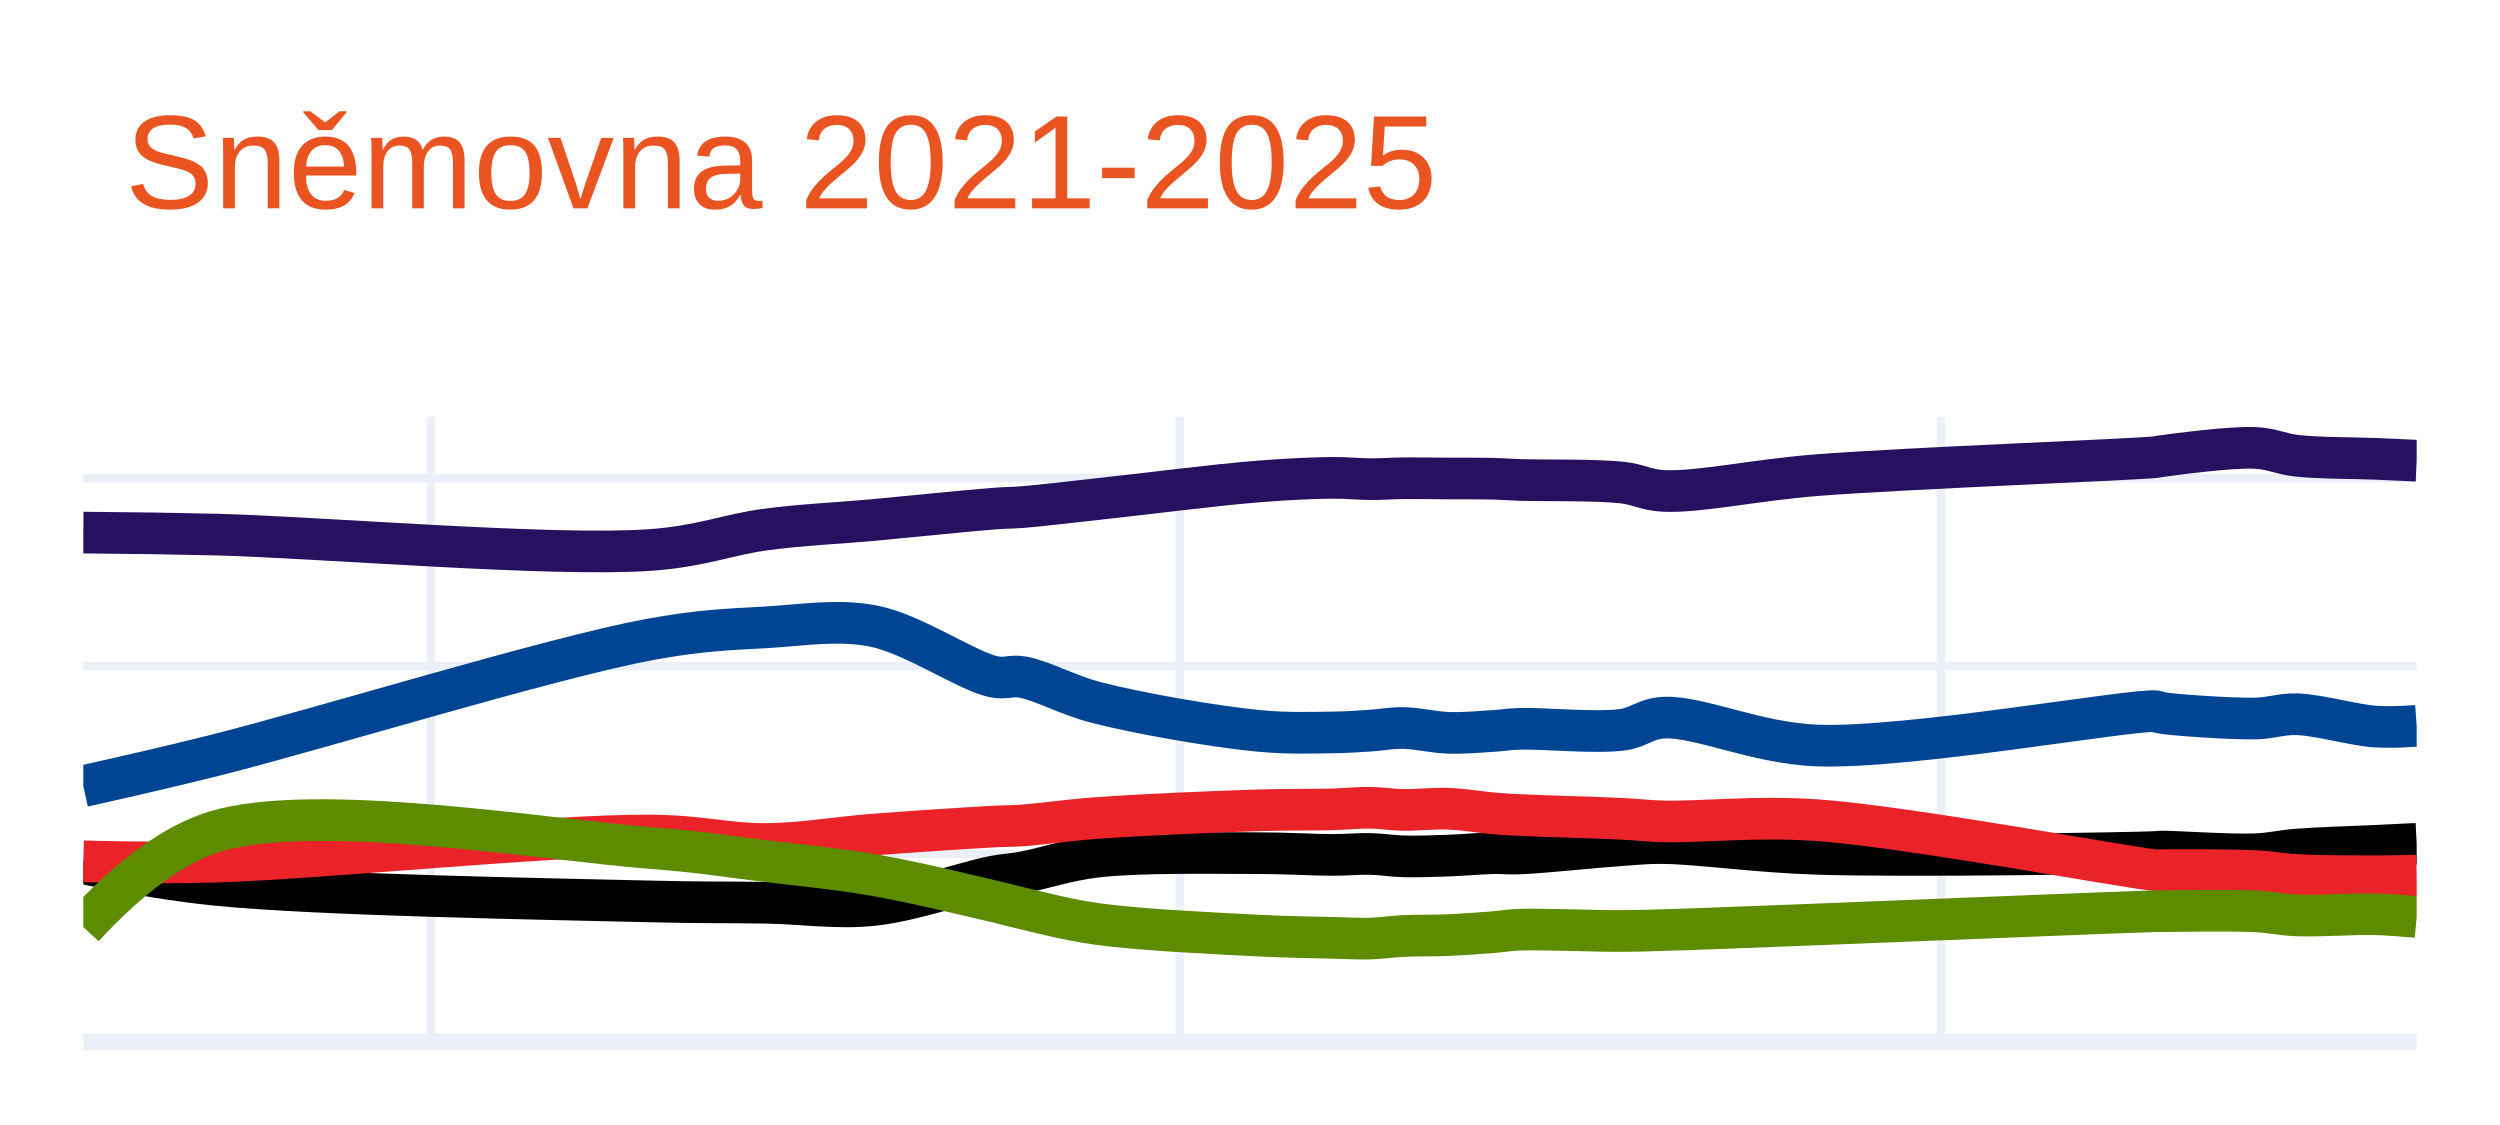
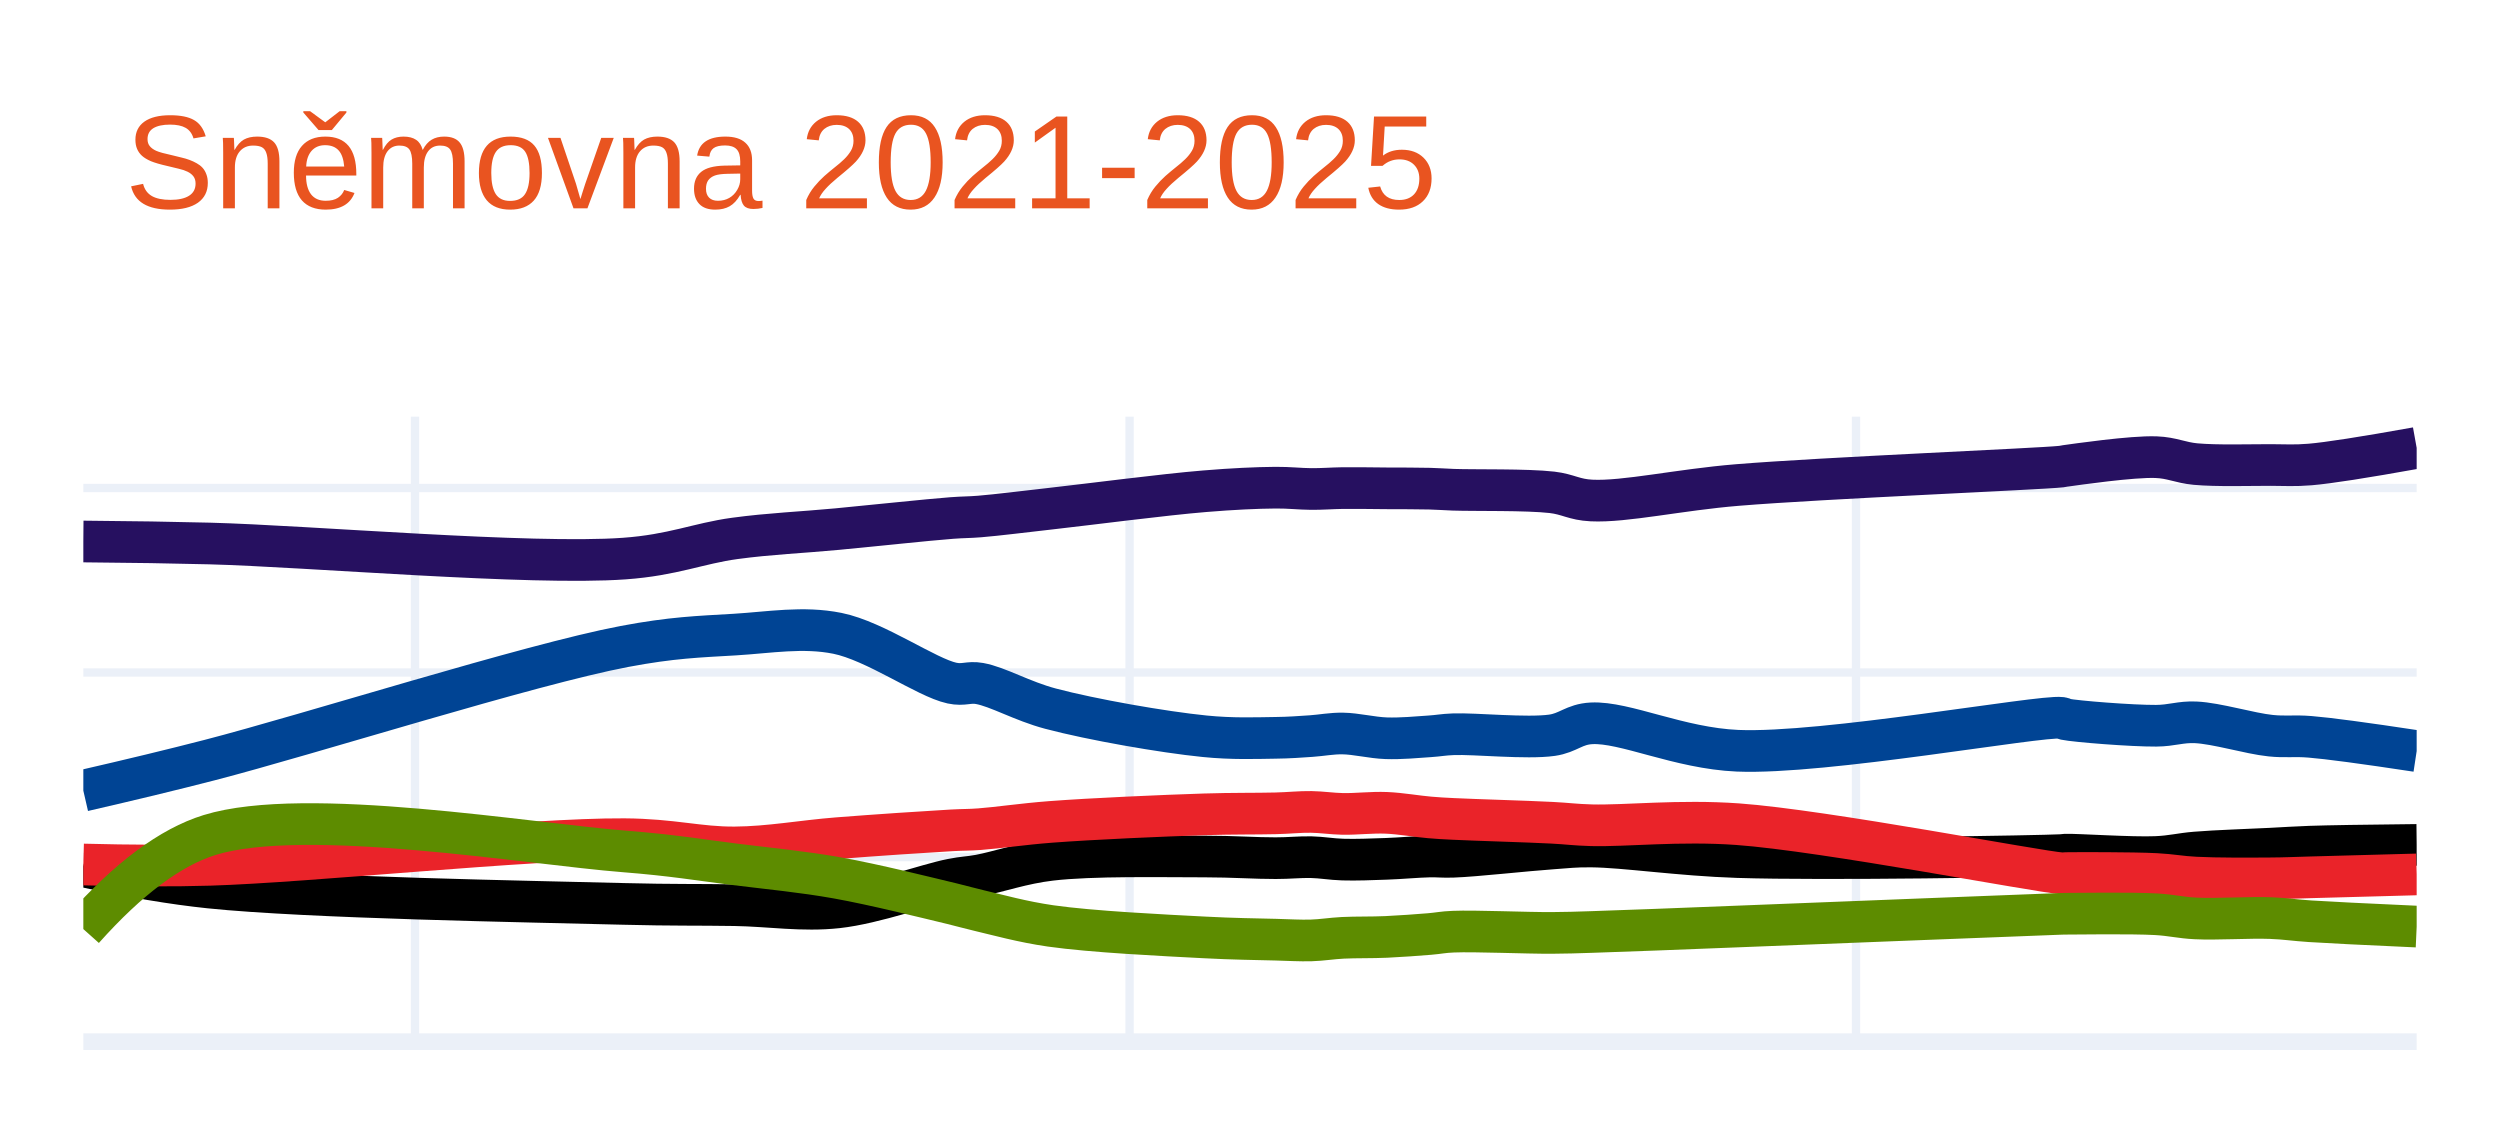
<svg xmlns="http://www.w3.org/2000/svg" class="main-svg" width="300" height="135" style="" viewBox="0 0 300 135">
  <rect x="0" y="0" width="300" height="135" style="fill: rgb(255, 255, 255); fill-opacity: 1;" />
-   <defs id="defs-b39524">
+   <defs id="defs-24eb79">
    <g class="clips">
-       <clipPath id="clipb39524xyplot" class="plotclip">
+       <clipPath id="clip24eb79xyplot" class="plotclip">
        <rect width="280" height="75" />
      </clipPath>
-       <clipPath class="axesclip" id="clipb39524x">
+       <clipPath class="axesclip" id="clip24eb79x">
        <rect x="10" y="0" width="280" height="135" />
      </clipPath>
-       <clipPath class="axesclip" id="clipb39524y">
+       <clipPath class="axesclip" id="clip24eb79y">
        <rect x="0" y="50" width="300" height="75" />
      </clipPath>
-       <clipPath class="axesclip" id="clipb39524xy">
+       <clipPath class="axesclip" id="clip24eb79xy">
        <rect x="10" y="50" width="280" height="75" />
      </clipPath>
    </g>
    <g class="gradients" />
    <g class="patterns" />
  </defs>
  <g class="bglayer" />
  <g class="layer-below">
    <g class="imagelayer" />
    <g class="shapelayer" />
  </g>
  <g class="cartesianlayer">
    <g class="subplot xy">
      <g class="layer-subplot">
        <g class="shapelayer" />
        <g class="imagelayer" />
      </g>
      <g class="gridlayer">
        <g class="x">
-           <path class="xgrid crisp" transform="translate(51.7,0)" d="M0,50v75" style="stroke: rgb(235, 240, 248); stroke-opacity: 1; stroke-width: 1px;" />
-           <path class="xgrid crisp" transform="translate(141.56,0)" d="M0,50v75" style="stroke: rgb(235, 240, 248); stroke-opacity: 1; stroke-width: 1px;" />
-           <path class="xgrid crisp" transform="translate(232.91,0)" d="M0,50v75" style="stroke: rgb(235, 240, 248); stroke-opacity: 1; stroke-width: 1px;" />
+           <path class="xgrid crisp" transform="translate(49.8,0)" d="M0,50v75" style="stroke: rgb(235, 240, 248); stroke-opacity: 1; stroke-width: 1px;" />
+           <path class="xgrid crisp" transform="translate(135.55,0)" d="M0,50v75" style="stroke: rgb(235, 240, 248); stroke-opacity: 1; stroke-width: 1px;" />
+           <path class="xgrid crisp" transform="translate(222.72,0)" d="M0,50v75" style="stroke: rgb(235, 240, 248); stroke-opacity: 1; stroke-width: 1px;" />
        </g>
        <g class="y">
-           <path class="ygrid crisp" transform="translate(0,102.46)" d="M10,0h280" style="stroke: rgb(235, 240, 248); stroke-opacity: 1; stroke-width: 1px;" />
-           <path class="ygrid crisp" transform="translate(0,79.92)" d="M10,0h280" style="stroke: rgb(235, 240, 248); stroke-opacity: 1; stroke-width: 1px;" />
-           <path class="ygrid crisp" transform="translate(0,57.38)" d="M10,0h280" style="stroke: rgb(235, 240, 248); stroke-opacity: 1; stroke-width: 1px;" />
+           <path class="ygrid crisp" transform="translate(0,102.85)" d="M10,0h280" style="stroke: rgb(235, 240, 248); stroke-opacity: 1; stroke-width: 1px;" />
+           <path class="ygrid crisp" transform="translate(0,80.7)" d="M10,0h280" style="stroke: rgb(235, 240, 248); stroke-opacity: 1; stroke-width: 1px;" />
+           <path class="ygrid crisp" transform="translate(0,58.56)" d="M10,0h280" style="stroke: rgb(235, 240, 248); stroke-opacity: 1; stroke-width: 1px;" />
        </g>
      </g>
      <g class="zerolinelayer">
        <path class="yzl zl crisp" transform="translate(0,125)" d="M10,0h280" style="stroke: rgb(235, 240, 248); stroke-opacity: 1; stroke-width: 2px;" />
      </g>
      <path class="xlines-below" />
      <path class="ylines-below" />
      <g class="overlines-below" />
      <g class="xaxislayer-below" />
      <g class="yaxislayer-below" />
      <g class="overaxes-below" />
-       <g class="plot" transform="translate(10,50)" clip-path="url(#clipb39524xyplot)">
+       <g class="plot" transform="translate(10,50)" clip-path="url(#clip24eb79xyplot)">
        <g class="scatterlayer mlayer">
-           <g class="trace scatter tracedf78f8" style="stroke-miterlimit: 2; opacity: 1;">
+           <g class="trace scatter tracec5ee2f" style="stroke-miterlimit: 2; opacity: 1;">
            <g class="fills" />
            <g class="errorbars" />
            <g class="lines">
-               <path class="js-line" d="M0,13.91Q9.07,13.98 15.89,14.15C28.25,14.46 56.21,16.83 68.01,16C74.15,15.57 77.35,14.14 81.91,13.54C86.28,12.96 90.4,12.8 94.82,12.4C99.49,11.97 106.05,11.28 109.22,11.04C110.77,10.92 111.27,10.96 112.7,10.85C114.99,10.67 118.08,10.28 121.63,9.9C126.85,9.34 135.76,8.19 140.99,7.78C144.53,7.5 147.46,7.36 149.93,7.34C151.68,7.33 152.95,7.49 154.4,7.5C155.76,7.51 156.94,7.41 158.37,7.39C160.05,7.37 162.01,7.41 163.83,7.42C165.65,7.43 167.74,7.41 169.29,7.45C170.43,7.48 170.94,7.54 172.27,7.59C174.99,7.69 181.49,7.55 184.68,7.91C186.72,8.14 187.46,8.8 189.65,8.91C193.83,9.11 200.68,7.59 208.01,7.02C218.91,6.17 246.01,5.16 248.72,4.85C249.02,4.81 248.94,4.8 249.22,4.76C250.54,4.58 257.62,3.6 260.64,3.75C262.64,3.85 263.67,4.47 265.6,4.69C268.24,4.99 272.4,4.95 275.04,5.06Q276.96,5.14 280,5.28" style="vector-effect: non-scaling-stroke; fill: none; stroke: rgb(38, 16, 96); stroke-opacity: 1; stroke-width: 5px; opacity: 1;" />
+               <path class="js-line" d="M0,14.98Q8.65,15.05 15.16,15.22C26.96,15.53 53.65,17.84 64.91,17.03C70.77,16.61 73.82,15.2 78.17,14.61C82.34,14.04 86.27,13.89 90.49,13.49C94.95,13.07 101.21,12.39 104.23,12.16C105.71,12.05 106.19,12.09 107.55,11.98C109.73,11.8 112.69,11.42 116.07,11.04C121.05,10.48 129.56,9.36 134.55,8.95C137.93,8.67 140.73,8.54 143.08,8.52C144.74,8.51 145.96,8.67 147.34,8.68C148.64,8.69 149.77,8.59 151.13,8.57C152.73,8.55 154.61,8.59 156.35,8.6C158.09,8.61 160.09,8.6 161.56,8.64C162.65,8.67 163.13,8.72 164.4,8.77C166.99,8.86 173.19,8.73 176.24,9.08C178.19,9.31 178.89,9.96 180.98,10.06C184.97,10.26 191.51,8.77 198.51,8.2C208.91,7.35 234.8,6.28 237.36,5.99C237.64,5.96 237.57,5.94 237.83,5.91C239.08,5.74 245.85,4.75 248.73,4.86C250.64,4.93 251.63,5.52 253.47,5.69C255.99,5.92 259.95,5.8 262.47,5.8C264.3,5.8 265.25,5.9 267.21,5.74Q270.44,5.47 280,3.75" style="vector-effect: non-scaling-stroke; fill: none; stroke: rgb(38, 16, 96); stroke-opacity: 1; stroke-width: 5px; opacity: 1;" />
            </g>
            <g class="points" />
            <g class="text" />
          </g>
-           <g class="trace scatter tracec45902" style="stroke-miterlimit: 2; opacity: 1;">
+           <g class="trace scatter trace052d04" style="stroke-miterlimit: 2; opacity: 1;">
            <g class="fills" />
            <g class="errorbars" />
            <g class="lines">
-               <path class="js-line" d="M0,44.34Q9.08,42.32 15.89,40.61C28.27,37.51 56.12,28.92 68.01,26.73C74.06,25.62 77.36,25.54 81.91,25.28C86.29,25.03 90.49,24.28 94.82,25.13C99.59,26.06 106.01,30.53 109.22,31.2C110.73,31.52 111.3,31 112.7,31.25C115.01,31.65 118.04,33.4 121.63,34.32C126.81,35.65 135.75,37.19 140.99,37.7C144.52,38.04 147.46,37.92 149.93,37.89C151.68,37.87 152.95,37.77 154.4,37.68C155.76,37.59 156.94,37.34 158.37,37.36C160.05,37.38 162.01,37.88 163.83,37.94C165.65,38 167.74,37.81 169.29,37.71C170.43,37.64 170.94,37.51 172.27,37.46C174.99,37.36 181.5,38.01 184.68,37.57C186.74,37.29 187.45,36.23 189.65,36.12C193.82,35.9 200.66,39.17 208.01,39.46C218.89,39.89 246.02,35.04 248.72,35.35C249.03,35.39 248.94,35.46 249.22,35.52C250.53,35.78 257.62,36.28 260.64,36.22C262.64,36.18 263.69,35.66 265.6,35.71C268.25,35.78 272.39,37.01 275.04,37.19Q276.95,37.32 280,37.1" style="vector-effect: non-scaling-stroke; fill: none; stroke: rgb(0, 68, 148); stroke-opacity: 1; stroke-width: 5px; opacity: 1;" />
+               <path class="js-line" d="M0,44.88Q8.66,42.89 15.16,41.21C26.97,38.16 53.56,29.73 64.91,27.58C70.68,26.49 73.83,26.41 78.17,26.15C82.35,25.9 86.36,25.17 90.49,26C95.04,26.92 101.17,31.31 104.23,31.97C105.67,32.28 106.21,31.78 107.55,32.02C109.76,32.42 112.64,34.13 116.07,35.04C121.01,36.35 129.55,37.85 134.55,38.35C137.92,38.69 140.73,38.57 143.08,38.54C144.74,38.52 145.96,38.42 147.34,38.33C148.64,38.24 149.77,38 151.13,38.02C152.73,38.04 154.61,38.53 156.35,38.59C158.09,38.65 160.09,38.46 161.56,38.36C162.65,38.29 163.13,38.16 164.4,38.11C166.99,38.01 173.21,38.66 176.24,38.23C178.2,37.95 178.88,36.91 180.98,36.8C184.96,36.59 191.49,39.79 198.51,40.09C208.89,40.53 234.8,35.82 237.36,36.14C237.65,36.18 237.56,36.25 237.83,36.31C239.07,36.57 245.84,37.11 248.73,37.09C250.63,37.08 251.65,36.6 253.47,36.68C256,36.79 259.94,38.02 262.47,38.28C264.29,38.47 265.25,38.26 267.21,38.42Q270.44,38.68 280,40.13" style="vector-effect: non-scaling-stroke; fill: none; stroke: rgb(0, 68, 148); stroke-opacity: 1; stroke-width: 5px; opacity: 1;" />
            </g>
            <g class="points" />
            <g class="text" />
          </g>
-           <g class="trace scatter trace7d9d1b" style="stroke-miterlimit: 2; opacity: 1;">
+           <g class="trace scatter trace751427" style="stroke-miterlimit: 2; opacity: 1;">
            <g class="fills" />
            <g class="errorbars" />
            <g class="lines">
-               <path class="js-line" d="M0,53.59Q9.04,55.49 15.89,56.18C28.22,57.42 56.18,57.88 68.01,58.17C74.12,58.32 77.36,58.26 81.91,58.33C86.29,58.4 90.43,59.07 94.82,58.6C99.52,58.1 106.05,55.79 109.22,55.19C110.77,54.9 111.28,54.94 112.7,54.69C114.99,54.28 118.06,53.21 121.63,52.8C126.83,52.2 135.77,52.38 140.99,52.38C144.54,52.38 147.46,52.59 149.93,52.59C151.68,52.59 152.95,52.44 154.4,52.47C155.76,52.5 156.94,52.72 158.37,52.76C160.04,52.81 162.01,52.73 163.83,52.67C165.65,52.61 167.74,52.41 169.29,52.38C170.43,52.36 170.94,52.47 172.27,52.42C174.99,52.33 181.47,51.62 184.68,51.41C186.71,51.28 187.47,51.15 189.65,51.17C193.84,51.22 200.68,52.22 208.01,52.46C218.91,52.81 246.01,52.38 248.72,52.24C249.02,52.22 248.94,52.2 249.22,52.19C250.54,52.14 257.62,52.64 260.64,52.51C262.64,52.43 263.68,52.1 265.6,51.95C268.24,51.74 272.4,51.63 275.04,51.5Q276.96,51.41 280,51.26" style="vector-effect: non-scaling-stroke; fill: none; stroke: rgb(0, 0, 0); stroke-opacity: 1; stroke-width: 5px; opacity: 1;" />
+               <path class="js-line" d="M0,53.96Q8.62,55.83 15.16,56.51C26.93,57.73 53.62,58.18 64.91,58.47C70.74,58.62 73.83,58.55 78.17,58.62C82.35,58.69 86.3,59.35 90.49,58.89C94.98,58.4 101.2,56.12 104.23,55.53C105.7,55.24 106.19,55.29 107.55,55.04C109.74,54.64 112.66,53.59 116.07,53.19C121.03,52.6 129.57,52.78 134.55,52.78C137.94,52.78 140.73,52.99 143.08,52.98C144.74,52.98 145.96,52.83 147.34,52.86C148.64,52.89 149.76,53.11 151.13,53.15C152.73,53.2 154.61,53.12 156.35,53.06C158.09,53 160.08,52.81 161.56,52.78C162.65,52.76 163.13,52.86 164.4,52.81C167,52.72 173.18,52.03 176.24,51.82C178.17,51.69 178.9,51.56 180.98,51.58C184.98,51.62 191.51,52.62 198.51,52.85C208.91,53.19 234.79,52.75 237.36,52.61C237.64,52.59 237.57,52.57 237.83,52.56C239.08,52.51 245.85,52.97 248.73,52.84C250.64,52.76 251.64,52.45 253.47,52.3C255.99,52.09 259.95,51.97 262.47,51.84C264.3,51.75 265.25,51.67 267.21,51.6Q270.44,51.49 280,51.39" style="vector-effect: non-scaling-stroke; fill: none; stroke: rgb(0, 0, 0); stroke-opacity: 1; stroke-width: 5px; opacity: 1;" />
            </g>
            <g class="points" />
            <g class="text" />
          </g>
-           <g class="trace scatter trace32fd2c" style="stroke-miterlimit: 2; opacity: 1;">
+           <g class="trace scatter tracec3e68c" style="stroke-miterlimit: 2; opacity: 1;">
            <g class="fills" />
            <g class="errorbars" />
            <g class="lines">
-               <path class="js-line" d="M0,53.36Q9.07,53.6 15.89,53.4C28.25,53.04 56.18,50.18 68.01,50.26C74.12,50.3 77.36,51.31 81.91,51.28C86.29,51.25 90.4,50.49 94.82,50.15C99.49,49.79 106.06,49.36 109.22,49.19C110.77,49.11 111.27,49.15 112.7,49.05C114.99,48.89 118.08,48.42 121.63,48.16C126.85,47.78 135.77,47.4 140.99,47.24C144.54,47.13 147.46,47.19 149.93,47.12C151.68,47.07 152.95,46.91 154.4,46.93C155.76,46.95 156.94,47.16 158.37,47.19C160.04,47.22 162.01,46.98 163.83,47.05C165.65,47.12 167.74,47.48 169.29,47.61C170.43,47.7 170.94,47.73 172.27,47.8C174.99,47.94 181.47,48.1 184.68,48.26C186.71,48.36 187.47,48.51 189.65,48.57C193.84,48.68 200.71,47.91 208.01,48.42C218.94,49.18 246.01,54.26 248.72,54.43C249.02,54.45 248.94,54.42 249.22,54.42C250.54,54.41 257.62,54.37 260.64,54.53C262.64,54.63 263.68,54.89 265.6,55C268.24,55.15 272.4,55.15 275.04,55.15Q276.96,55.15 280,55.07" style="vector-effect: non-scaling-stroke; fill: none; stroke: rgb(234, 35, 41); stroke-opacity: 1; stroke-width: 5px; opacity: 1;" />
+               <path class="js-line" d="M0,53.74Q8.65,53.97 15.16,53.78C26.96,53.43 53.62,50.63 64.91,50.7C70.74,50.74 73.83,51.72 78.17,51.69C82.35,51.66 86.27,50.91 90.49,50.58C94.94,50.23 101.21,49.81 104.23,49.64C105.71,49.56 106.19,49.6 107.55,49.5C109.73,49.34 112.68,48.89 116.07,48.63C121.05,48.25 129.56,47.88 134.55,47.72C137.94,47.61 140.73,47.66 143.08,47.6C144.74,47.56 145.96,47.41 147.34,47.43C148.64,47.45 149.77,47.64 151.13,47.67C152.73,47.7 154.61,47.47 156.35,47.54C158.09,47.61 160.08,47.97 161.56,48.09C162.65,48.18 163.13,48.21 164.4,48.27C166.99,48.4 173.18,48.57 176.24,48.73C178.18,48.83 178.9,48.97 180.98,49.03C184.98,49.14 191.54,48.4 198.51,48.9C208.94,49.65 234.79,54.65 237.36,54.79C237.64,54.81 237.57,54.77 237.83,54.77C239.08,54.75 245.84,54.73 248.73,54.88C250.64,54.98 251.64,55.22 253.47,55.31C255.99,55.44 259.95,55.42 262.47,55.4C264.3,55.39 265.25,55.33 267.21,55.28Q270.44,55.2 280,54.93" style="vector-effect: non-scaling-stroke; fill: none; stroke: rgb(234, 35, 41); stroke-opacity: 1; stroke-width: 5px; opacity: 1;" />
            </g>
            <g class="points" />
            <g class="text" />
          </g>
-           <g class="trace scatter trace6d915e" style="stroke-miterlimit: 2; opacity: 1;">
+           <g class="trace scatter trace473df2" style="stroke-miterlimit: 2; opacity: 1;">
            <g class="fills" />
            <g class="errorbars" />
            <g class="lines">
-               <path class="js-line" d="M0,61.25Q8.56,51.98 15.89,49.76C27.85,46.14 56.19,50.86 68.01,51.76C74.13,52.22 77.36,52.79 81.91,53.34C86.29,53.87 90.42,54.24 94.82,55C99.51,55.81 106.06,57.41 109.22,58.15C110.78,58.51 111.27,58.68 112.7,59.01C114.98,59.53 118.06,60.37 121.63,60.87C126.83,61.6 135.77,62 140.99,62.27C144.54,62.45 147.46,62.48 149.93,62.54C151.68,62.58 152.96,62.67 154.4,62.63C155.76,62.59 156.94,62.39 158.37,62.32C160.04,62.24 162.01,62.29 163.83,62.21C165.65,62.13 167.74,61.97 169.29,61.85C170.43,61.76 170.93,61.62 172.27,61.57C174.99,61.46 181.47,61.74 184.68,61.72C186.71,61.71 187.47,61.67 189.65,61.61C193.84,61.49 200.69,61.21 208.01,60.93C218.91,60.52 246.01,59.39 248.72,59.34C249.02,59.33 248.94,59.34 249.22,59.34C250.54,59.34 257.62,59.21 260.64,59.36C262.64,59.46 263.68,59.77 265.6,59.85C268.24,59.96 272.4,59.64 275.04,59.71Q276.96,59.76 280,60.04" style="vector-effect: non-scaling-stroke; fill: none; stroke: rgb(93, 140, 0); stroke-opacity: 1; stroke-width: 5px; opacity: 1;" />
+               <path class="js-line" d="M0,61.49Q8.14,52.37 15.16,50.2C26.56,46.67 53.63,51.29 64.91,52.17C70.75,52.63 73.83,53.18 78.17,53.72C82.35,54.24 86.29,54.6 90.49,55.35C94.96,56.15 101.21,57.72 104.23,58.44C105.72,58.8 106.18,58.96 107.55,59.28C109.73,59.79 112.67,60.62 116.07,61.11C121.03,61.82 129.56,62.23 134.55,62.49C137.93,62.67 140.73,62.7 143.08,62.76C144.74,62.8 145.96,62.89 147.34,62.85C148.64,62.81 149.76,62.61 151.13,62.54C152.73,62.46 154.61,62.51 156.35,62.43C158.09,62.35 160.09,62.2 161.56,62.08C162.65,61.99 163.13,61.85 164.4,61.8C166.99,61.69 173.18,61.97 176.24,61.95C178.18,61.94 178.9,61.9 180.98,61.84C184.98,61.72 191.52,61.45 198.51,61.18C208.92,60.78 234.79,59.74 237.36,59.66C237.64,59.65 237.57,59.65 237.83,59.65C239.08,59.64 245.85,59.55 248.73,59.71C250.64,59.82 251.64,60.12 253.47,60.21C255.99,60.34 259.95,60.07 262.47,60.17C264.3,60.24 265.24,60.42 267.21,60.55Q270.44,60.76 280,61.19" style="vector-effect: non-scaling-stroke; fill: none; stroke: rgb(93, 140, 0); stroke-opacity: 1; stroke-width: 5px; opacity: 1;" />
            </g>
            <g class="points" />
            <g class="text" />
          </g>
        </g>
      </g>
      <g class="overplot" />
      <path class="xlines-above crisp" d="M0,0" style="fill: none;" />
      <path class="ylines-above crisp" d="M0,0" style="fill: none;" />
      <g class="overlines-above" />
      <g class="xaxislayer-above" />
      <g class="yaxislayer-above" />
      <g class="overaxes-above" />
    </g>
  </g>
  <g class="polarlayer" />
  <g class="smithlayer" />
  <g class="ternarylayer" />
  <g class="geolayer" />
  <g class="funnelarealayer" />
  <g class="pielayer" />
  <g class="iciclelayer" />
  <g class="treemaplayer" />
  <g class="sunburstlayer" />
  <g class="glimages" />
-   <defs id="topdefs-b39524">
+   <defs id="topdefs-24eb79">
    <g class="clips" />
  </defs>
  <g class="layer-above">
    <g class="imagelayer" />
    <g class="shapelayer" />
  </g>
  <g class="infolayer">
    <g class="g-gtitle">
      <text class="gtitle" x="15" y="25" text-anchor="start" dy="0em" style="font-family: Ubuntu, verdana, arial, sans-serif; font-size: 16px; fill: rgb(233, 84, 32); opacity: 1; font-weight: normal; white-space: pre;">Sněmovna 2021-2025</text>
    </g>
    <g class="g-xtitle" />
    <g class="g-ytitle" />
  </g>
</svg>
